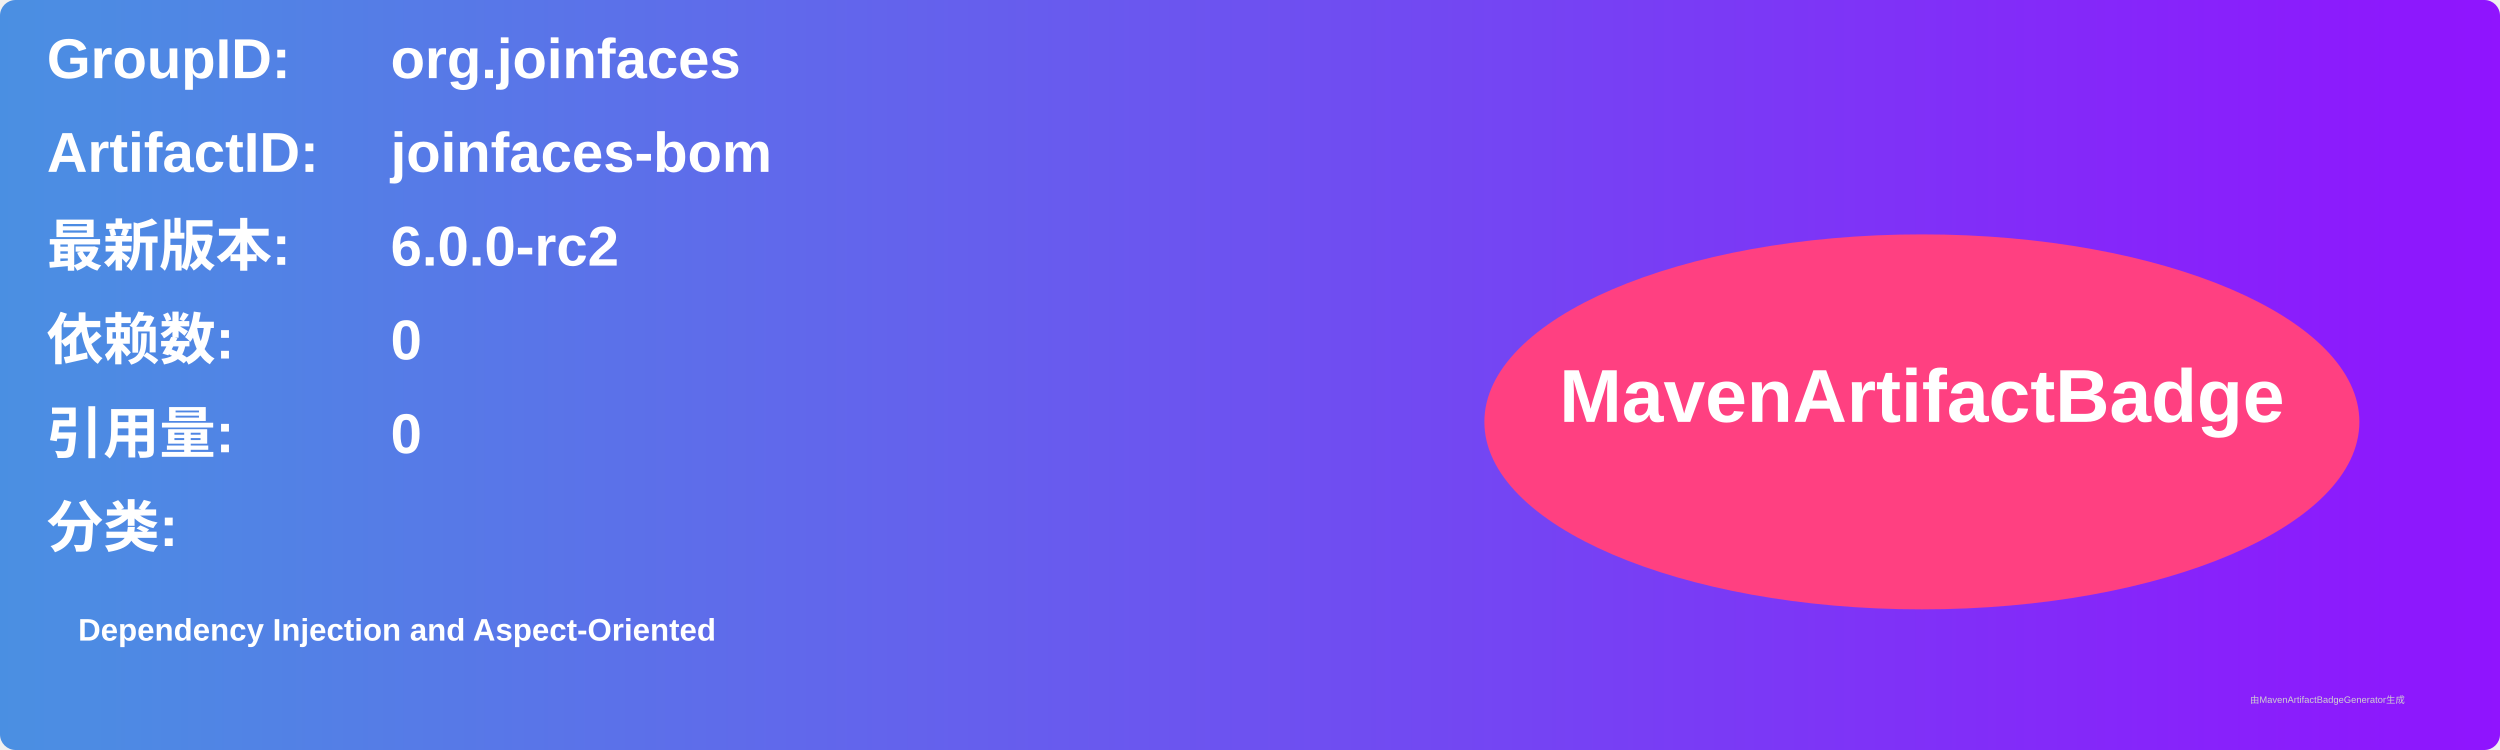
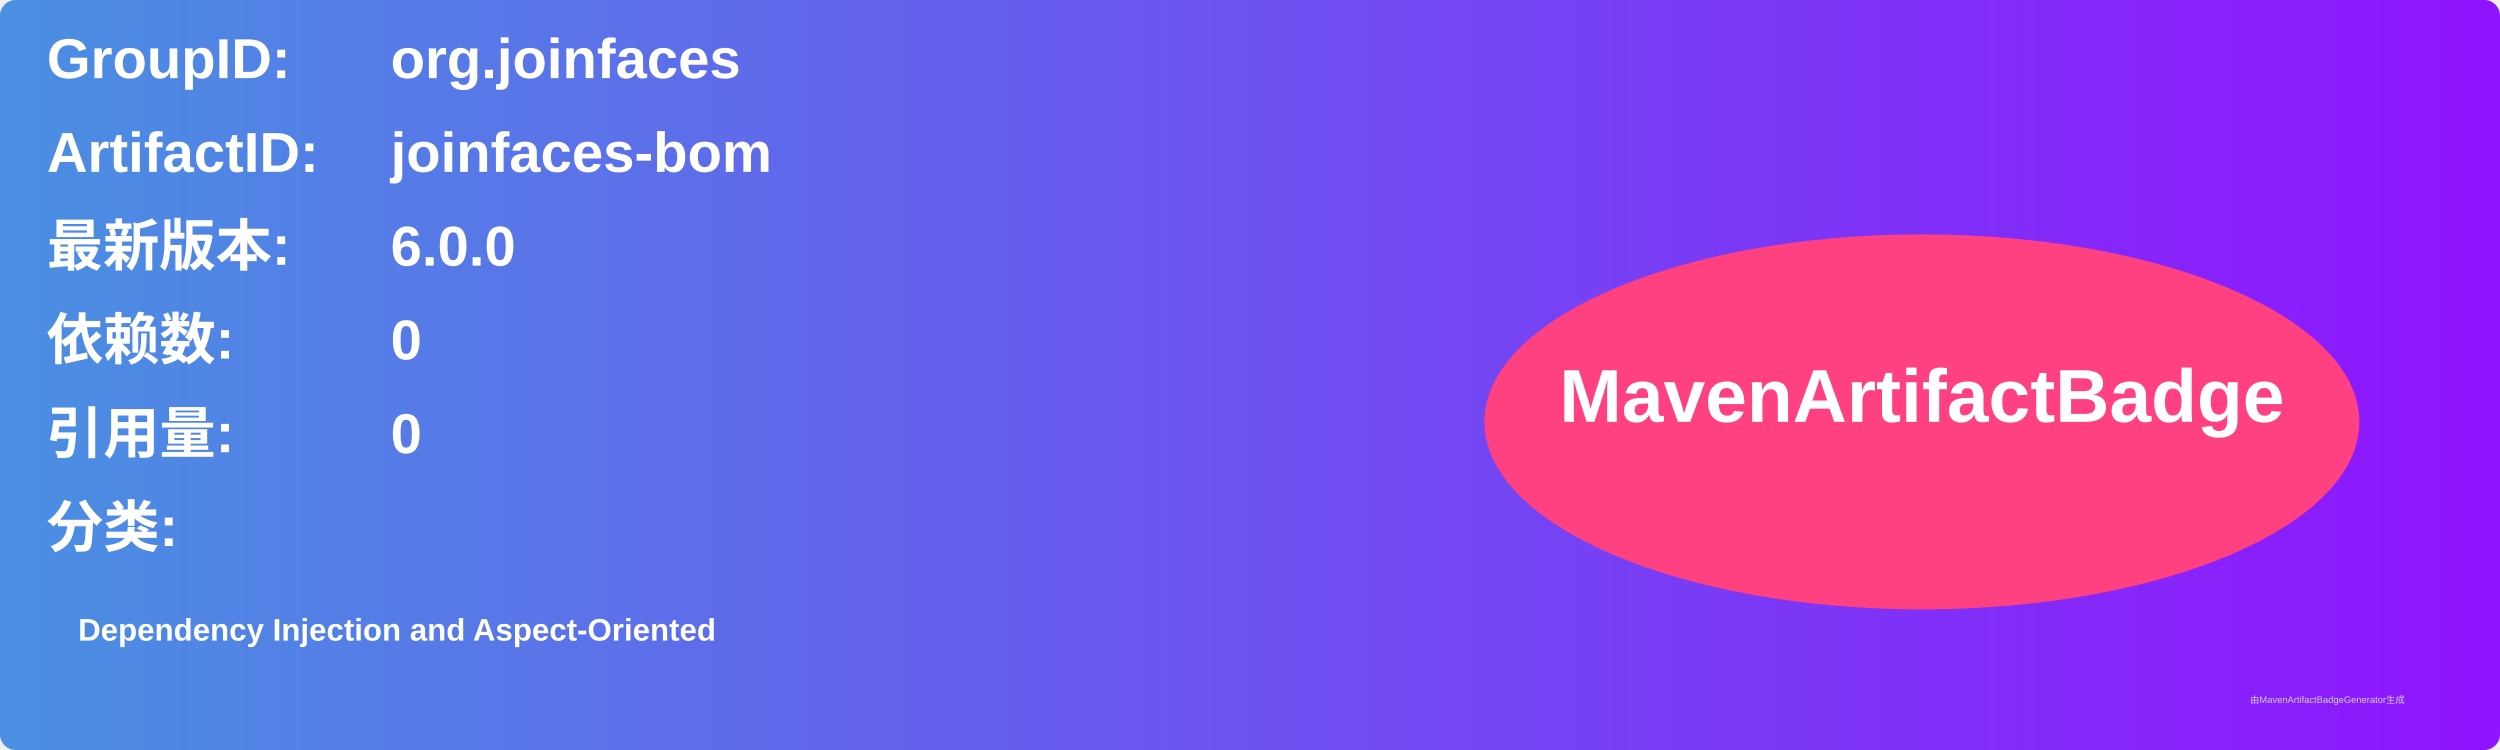
<svg xmlns="http://www.w3.org/2000/svg" width="800" height="240" viewBox="0 0 800 240">
  <linearGradient id="grad" x1="0%" y1="0%" x2="100%" y2="0%">
    <stop offset="0%" stop-color="#4a90e2" />
    <stop offset="100%" stop-color="#9013fe" />
  </linearGradient>
  <rect width="100%" height="100%" rx="5" ry="5" fill="url(#grad)" />
  <g transform="translate(15, 15)">
    <text x="0" y="10" font-family="Arial" font-size="18" fill="white" font-weight="bold" width="260">GroupID:</text>
    <text x="110" y="10" font-family="Arial" font-size="18" fill="white" font-weight="bold" width="460">org.joinfaces</text>
    <text x="0" y="40" font-family="Arial" font-size="18" fill="white" font-weight="bold" width="260">ArtifactID:</text>
    <text x="110" y="40" font-family="Arial" font-size="18" fill="white" font-weight="bold" width="460">joinfaces-bom</text>
    <text x="0" y="70" font-family="Arial" font-size="18" fill="white" font-weight="bold">最新版本:</text>
    <text x="110" y="70" font-family="Arial" font-size="18" fill="white" font-weight="bold">
-       <tspan font-weight="bold">6.0.0-rc2</tspan>
+       <tspan font-weight="bold">6.0.0</tspan>
    </text>
    <text x="0" y="100" font-family="Arial" font-size="18" fill="white" font-weight="bold">依赖数: </text>
    <text x="110" y="100" font-family="Arial" font-size="18" fill="white">
      <tspan font-weight="bold">0</tspan>
    </text>
    <text x="0" y="130" font-family="Arial" font-size="18" fill="white" font-weight="bold">引用量: </text>
    <text x="110" y="130" font-family="Arial" font-size="18" fill="white">
      <tspan font-weight="bold">0</tspan>
    </text>
    <text x="0" y="160" font-family="Arial" font-size="18" fill="white" font-weight="bold">分类:</text>
    <text x="10" y="190" font-family="Arial" font-size="10" fill="white">
      <tspan font-weight="bold">Dependency Injection and Aspect-Oriented</tspan>
    </text>
    <ellipse cx="600" cy="120" rx="140" ry="60" fill="#ff4081" />
    <text x="600" y="120" text-anchor="middle" font-family="Arial" font-size="24" fill="white" font-weight="bold">MavenArtifactBadge</text>
  </g>
  <text x="720" y="225" font-family="Arial" font-size="3" fill="#d0d0d0">由MavenArtifactBadgeGenerator生成</text>
</svg>
